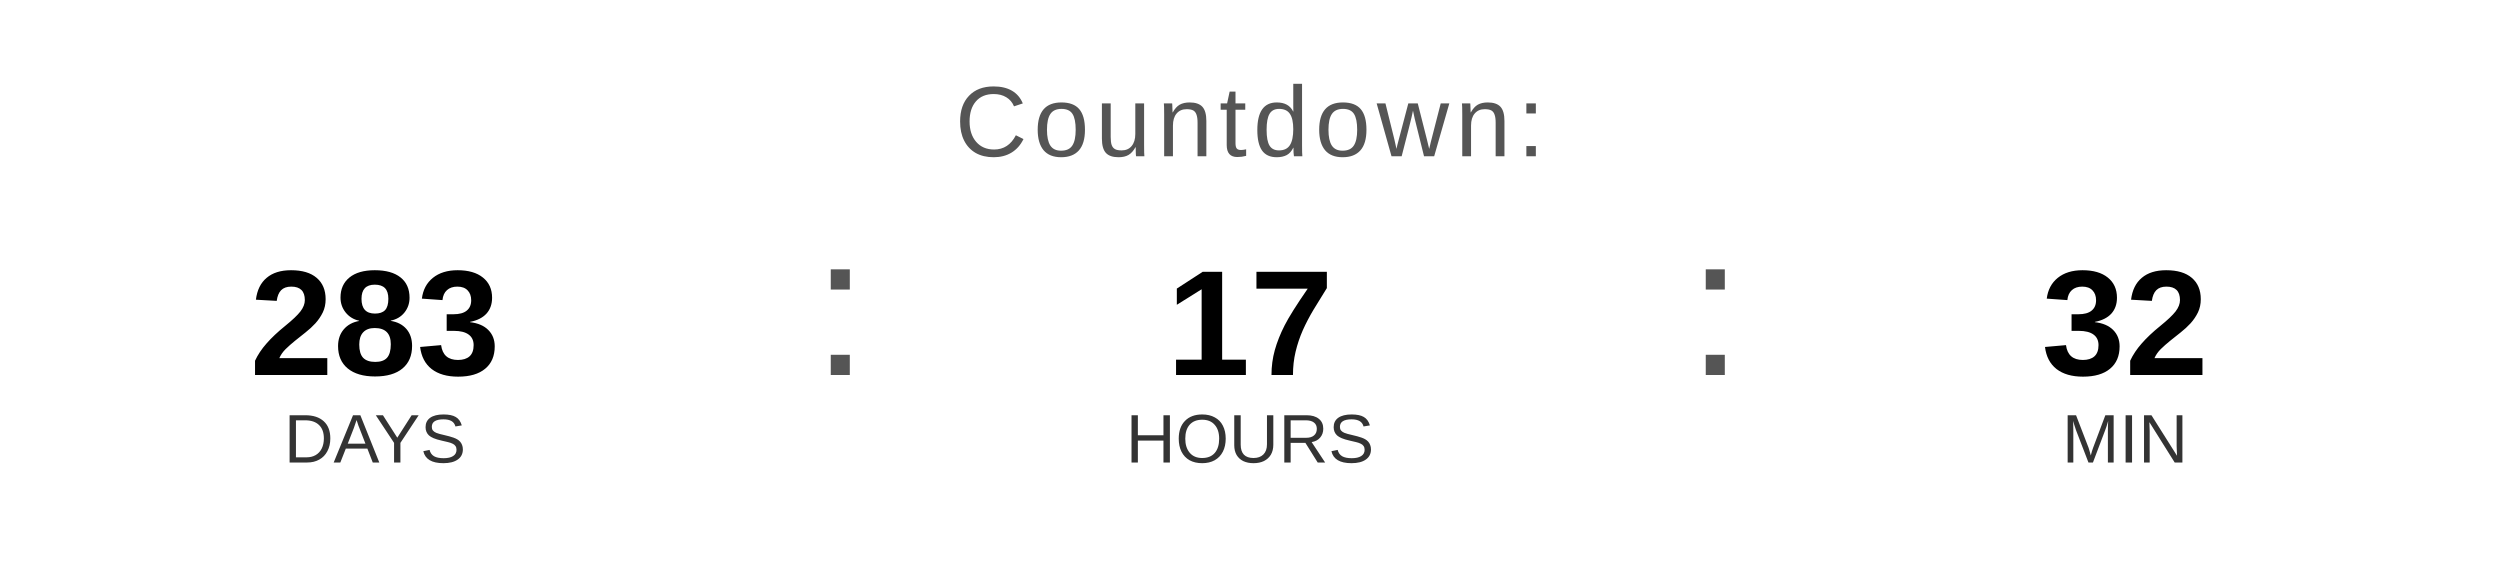
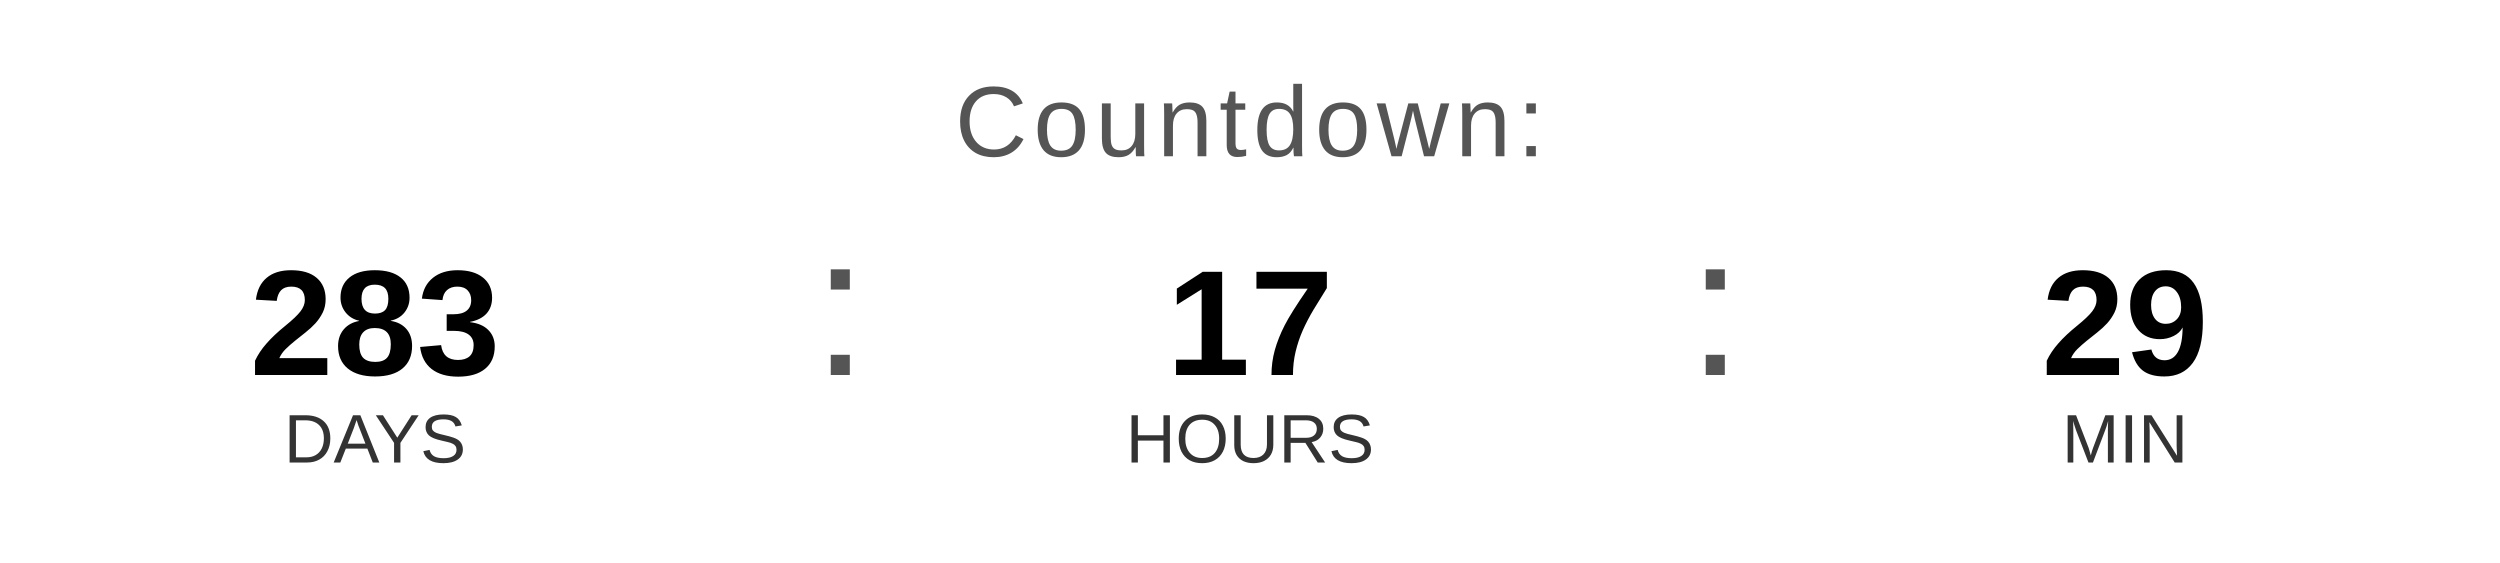
<svg xmlns="http://www.w3.org/2000/svg" width="400" height="90" viewBox="0 0 400 90">
  <text x="200" y="25" font-family="Arial, Helvetica, sans-serif" font-size="16" fill="#555555" text-anchor="middle" letter-spacing="1">
    Countdown:
  </text>
  <text x="60" y="60" font-family="Arial, Helvetica, sans-serif" font-size="24" font-weight="bold" fill="#000000" text-anchor="middle">283</text>
  <text x="60" y="74" font-family="Arial, Helvetica, sans-serif" font-size="11" fill="#333333" text-anchor="middle">DAYS</text>
  <text x="130" y="60" font-family="Arial, sans-serif" font-size="32" fill="#555555">:</text>
  <text x="200" y="60" font-family="Arial, Helvetica, sans-serif" font-size="24" font-weight="bold" fill="#000000" text-anchor="middle">17</text>
  <text x="200" y="74" font-family="Arial, Helvetica, sans-serif" font-size="11" fill="#333333" text-anchor="middle">HOURS</text>
  <text x="270" y="60" font-family="Arial, sans-serif" font-size="32" fill="#555555">:</text>
-   <text x="340" y="60" font-family="Arial, Helvetica, sans-serif" font-size="24" font-weight="bold" fill="#000000" text-anchor="middle">32</text>
+   <text x="340" y="60" font-family="Arial, Helvetica, sans-serif" font-size="24" font-weight="bold" fill="#000000" text-anchor="middle">29</text>
  <text x="340" y="74" font-family="Arial, Helvetica, sans-serif" font-size="11" fill="#333333" text-anchor="middle">MIN</text>
</svg>
